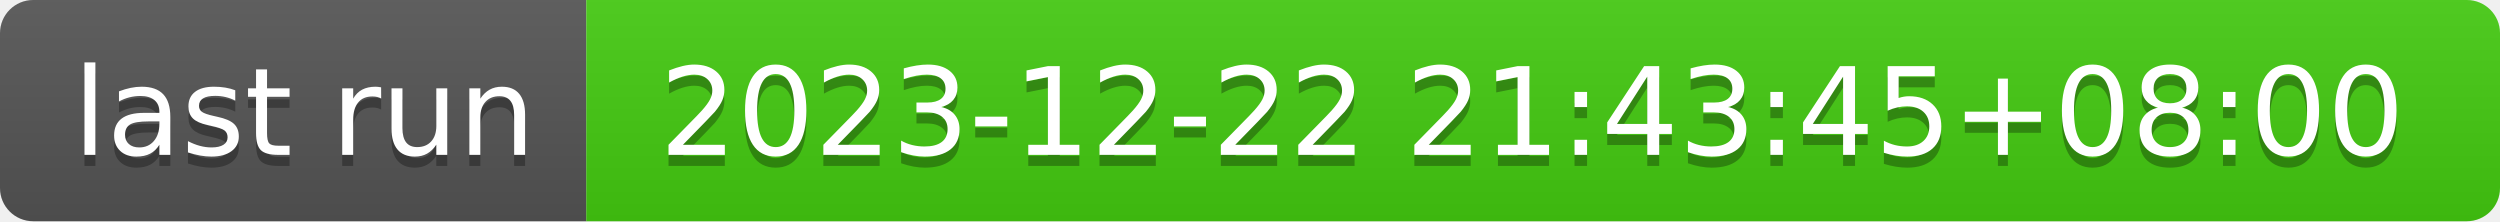
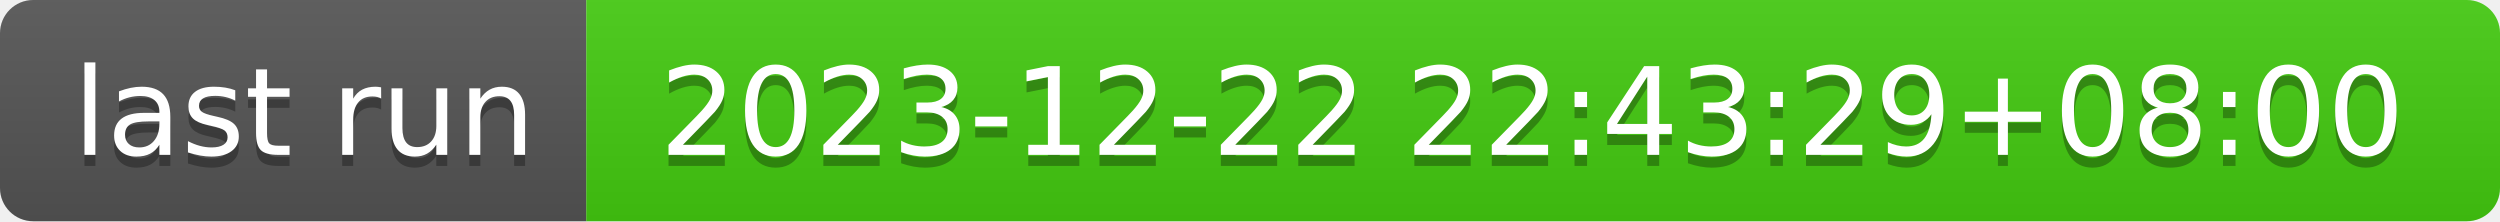
- <svg xmlns="http://www.w3.org/2000/svg" width="226" height="20" role="img" aria-label="last run: 2023-12-22 21:43:45+08:00">
+ <svg xmlns="http://www.w3.org/2000/svg" width="226" height="20" role="img" aria-label="last run: 2023-12-22 22:43:29+08:00">
  <linearGradient id="s" x2="0" y2="100%">
    <stop offset="0" stop-color="#bbb" stop-opacity=".1" />
    <stop offset="1" stop-opacity=".1" />
  </linearGradient>
  <clipPath id="r">
    <rect width="226" height="20" rx="3" fill="#fff" />
  </clipPath>
  <g clip-path="url(#r)">
    <rect width="53" height="20" fill="#555" />
    <rect x="53" width="173" height="20" fill="#4c1" />
    <rect width="226" height="20" fill="url(#s)" />
  </g>
  <g fill="#fff" text-anchor="middle" font-family="Verdana,Geneva,DejaVu Sans,sans-serif" text-rendering="geometricPrecision" font-size="110">
    <text aria-hidden="true" x="275" y="150" fill="#010101" fill-opacity=".3" transform="scale(.1)" textLength="430">last run</text>
    <text x="275" y="140" transform="scale(.1)" fill="#fff" textLength="430">last run</text>
-     <text aria-hidden="true" x="1385" y="150" fill="#010101" fill-opacity=".3" transform="scale(.1)" textLength="1630">2023-12-22 21:43:45+08:00</text>
-     <text x="1385" y="140" transform="scale(.1)" fill="#fff" textLength="1630">2023-12-22 21:43:45+08:00</text>
+     <text aria-hidden="true" x="1385" y="150" fill="#010101" fill-opacity=".3" transform="scale(.1)" textLength="1630">2023-12-22 22:43:29+08:00</text>
+     <text x="1385" y="140" transform="scale(.1)" fill="#fff" textLength="1630">2023-12-22 22:43:29+08:00</text>
  </g>
</svg>
